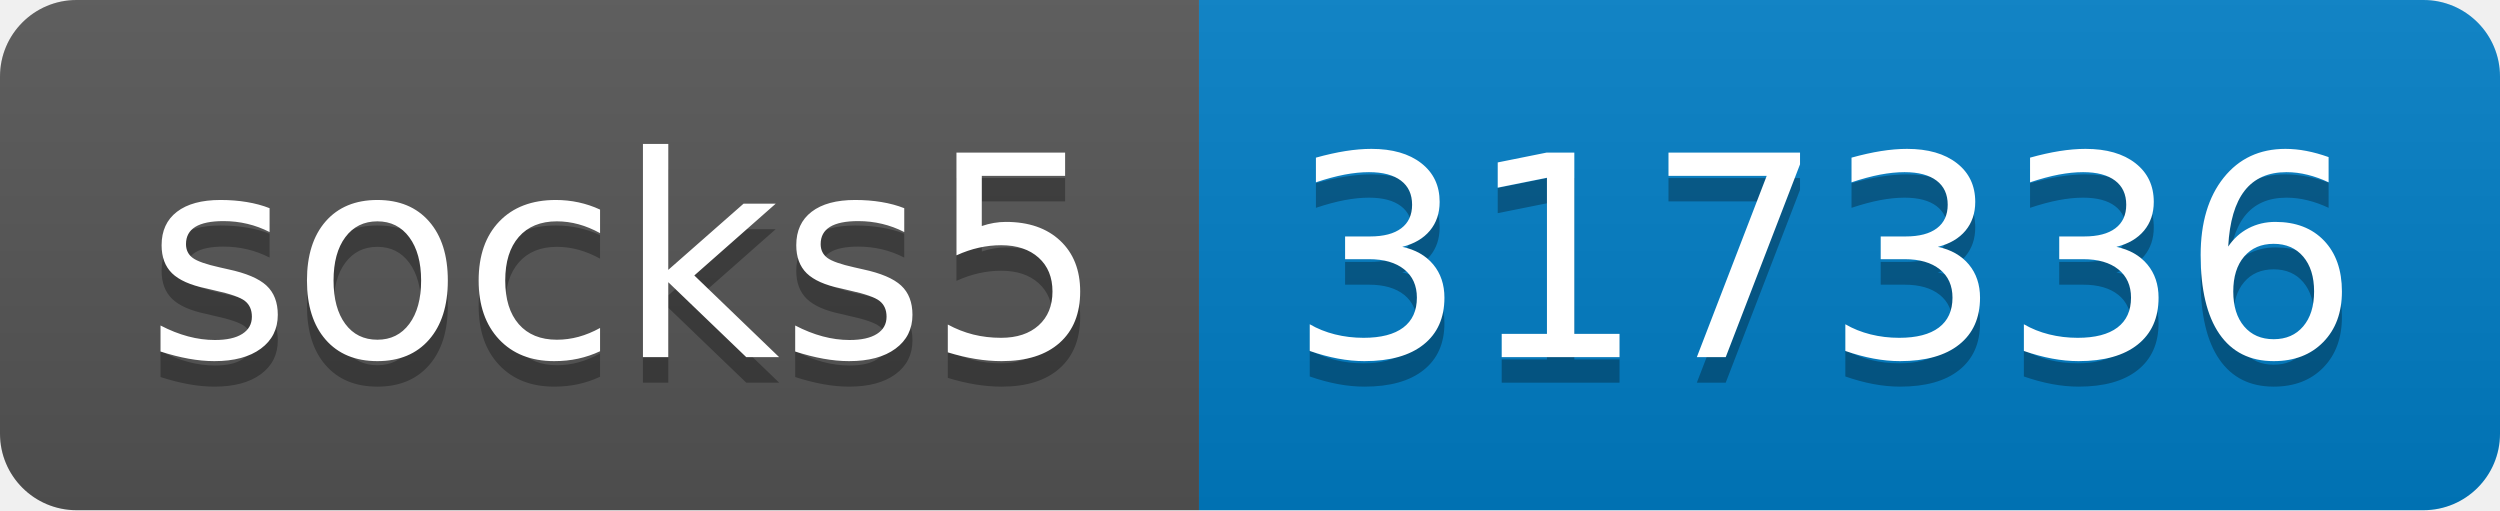
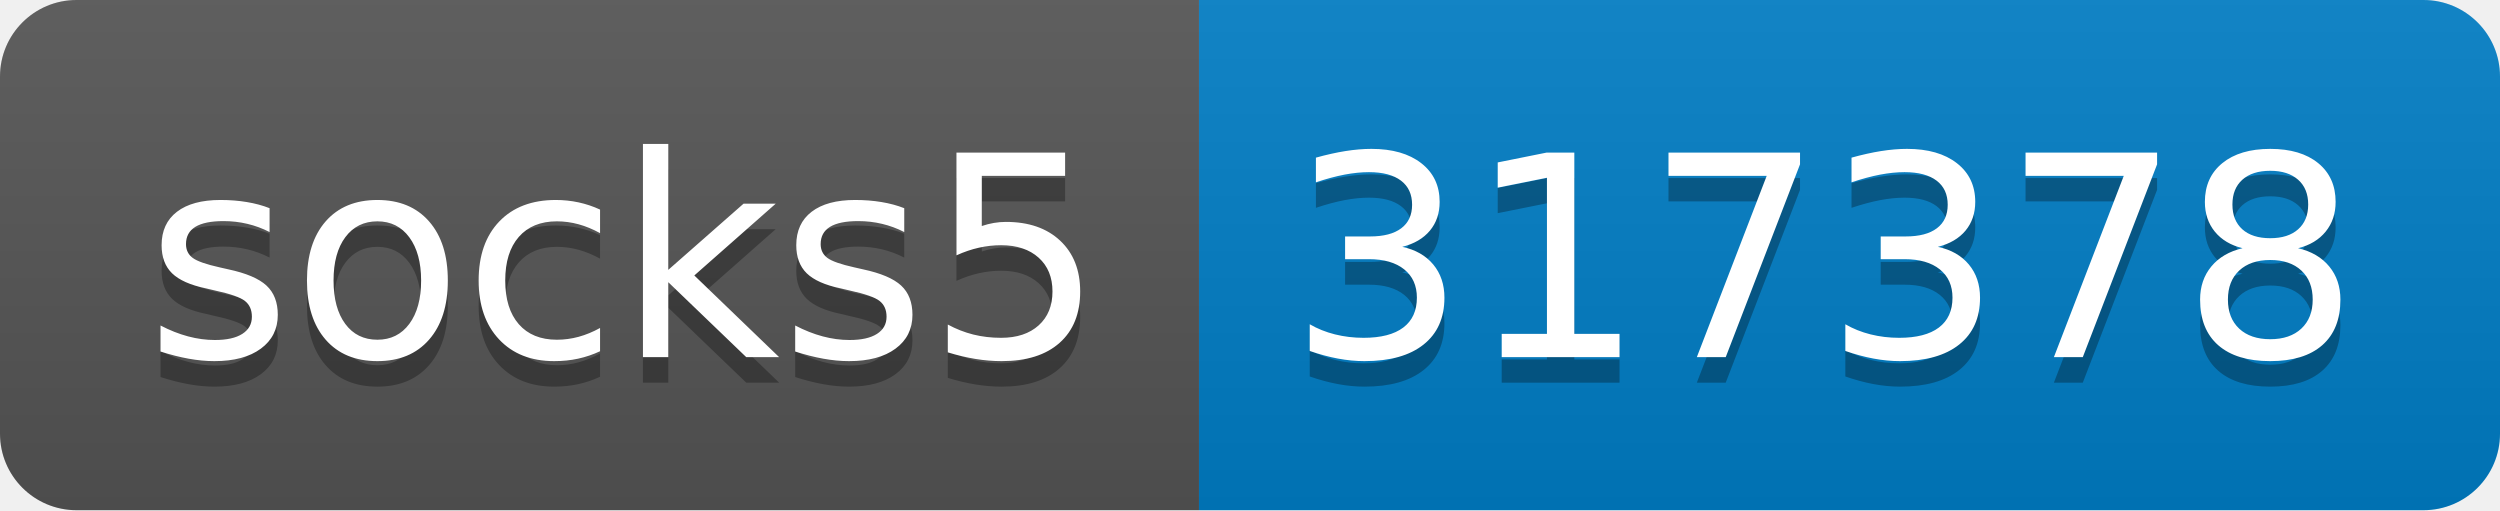
- <svg xmlns="http://www.w3.org/2000/svg" width="98" height="20" role="img" aria-label="socks5: 317336">
+ <svg xmlns="http://www.w3.org/2000/svg" width="98" height="20" role="img" aria-label="socks5: 317378">
  <linearGradient id="s" x2="0" y2="100%">
    <stop offset="0" stop-color="#bbb" stop-opacity=".1" />
    <stop offset="1" stop-opacity=".1" />
  </linearGradient>
  <clipPath id="r">
    <rect width="98" height="20" rx="3" fill="#fff" />
  </clipPath>
  <g clip-path="url(#r)">
    <rect width="47" height="20" fill="#555" />
    <rect x="47" width="51" height="20" fill="#007ec6" />
    <rect width="98" height="20" fill="url(#s)" />
  </g>
  <g fill="#fff" text-anchor="middle" font-family="Verdana,Geneva,DejaVu Sans,sans-serif" text-rendering="geometricPrecision" font-size="110">
    <text aria-hidden="true" x="245" y="150" fill="#010101" fill-opacity=".3" transform="scale(.1)" textLength="370">socks5</text>
    <text x="245" y="140" transform="scale(.1)" fill="#fff" textLength="370">socks5</text>
-     <text aria-hidden="true" x="715" y="150" fill="#010101" fill-opacity=".3" transform="scale(.1)" textLength="410">317336</text>
-     <text x="715" y="140" transform="scale(.1)" fill="#fff" textLength="410">317336</text>
+     <text aria-hidden="true" x="715" y="150" fill="#010101" fill-opacity=".3" transform="scale(.1)" textLength="410">317378</text>
+     <text x="715" y="140" transform="scale(.1)" fill="#fff" textLength="410">317378</text>
  </g>
</svg>
